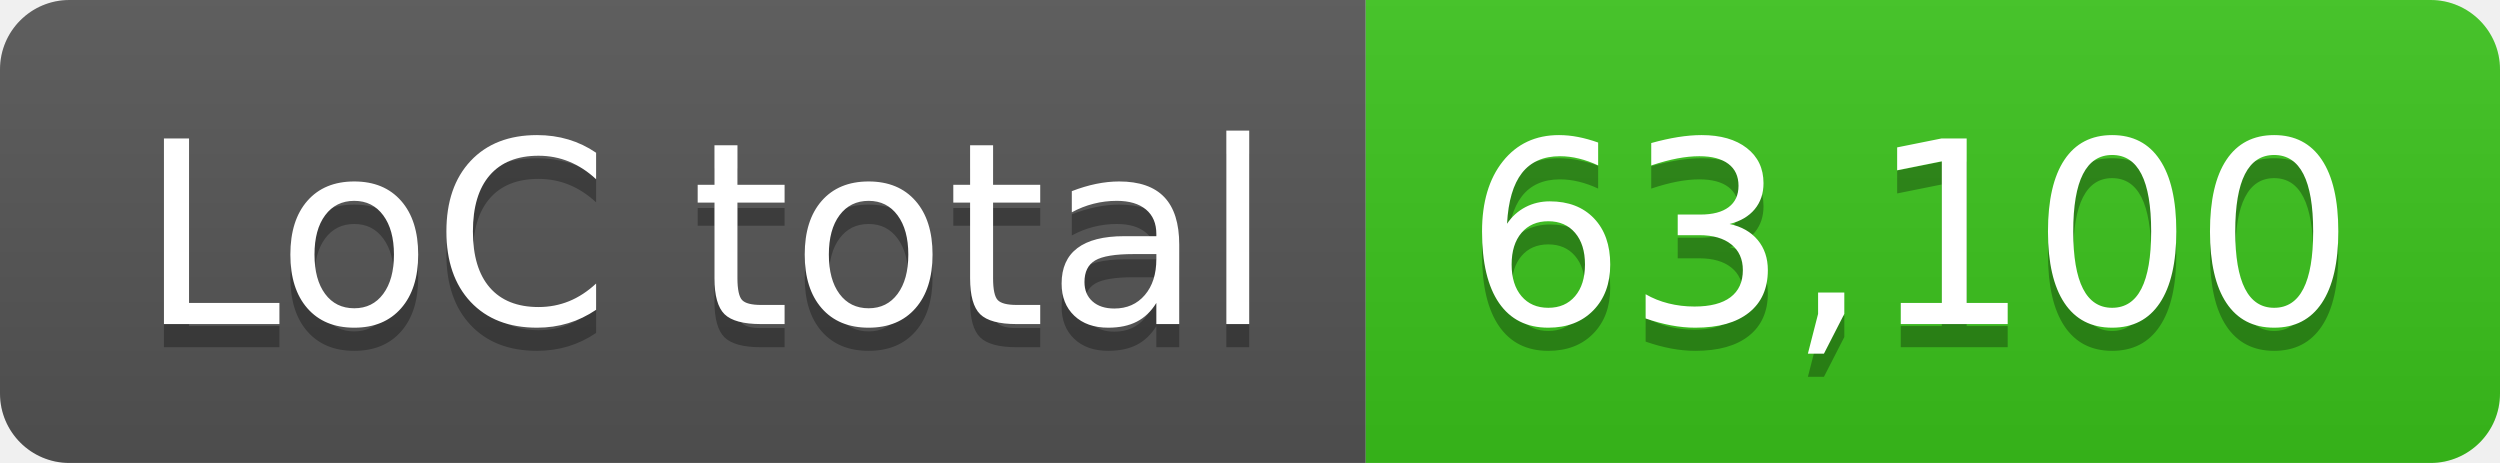
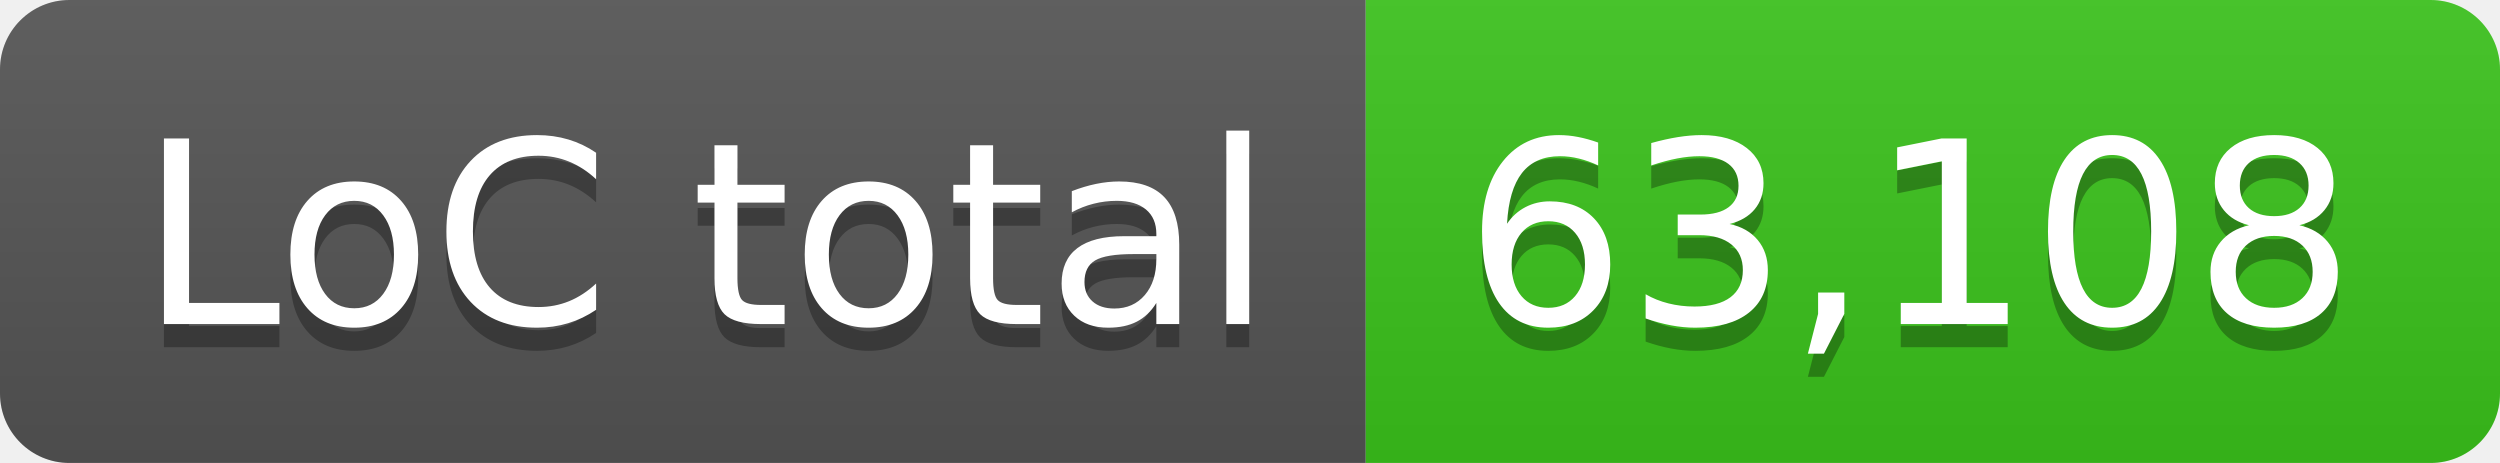
- <svg xmlns="http://www.w3.org/2000/svg" width="108" height="20" role="img" aria-label="LoC total: 63,100">
+ <svg xmlns="http://www.w3.org/2000/svg" width="108" height="20" role="img" aria-label="LoC total: 63,108">
  <linearGradient id="s" x2="0" y2="100%">
    <stop offset="0" stop-color="#bbb" stop-opacity=".1" />
    <stop offset="1" stop-opacity=".1" />
  </linearGradient>
  <clipPath id="r">
    <rect width="108" height="20" rx="3" fill="#fff" />
  </clipPath>
  <g clip-path="url(#r)">
    <rect width="59" height="20" fill="#555" />
    <rect x="59" width="49" height="20" fill="#3bc41c" />
    <rect width="108" height="20" fill="url(#s)" />
  </g>
  <g fill="#fff" text-anchor="middle" font-family="Verdana,Geneva,DejaVu Sans,sans-serif" text-rendering="geometricPrecision" font-size="110">
    <text aria-hidden="true" x="305" y="150" fill="#010101" fill-opacity=".3" transform="scale(.1)" textLength="490">LoC total</text>
    <text x="305" y="140" transform="scale(.1)" fill="#fff" textLength="490">LoC total</text>
-     <text aria-hidden="true" x="825" y="150" fill="#010101" fill-opacity=".3" transform="scale(.1)" textLength="390">63,100</text>
-     <text x="825" y="140" transform="scale(.1)" fill="#fff" textLength="390">63,100</text>
+     <text aria-hidden="true" x="825" y="150" fill="#010101" fill-opacity=".3" transform="scale(.1)" textLength="390">63,108</text>
+     <text x="825" y="140" transform="scale(.1)" fill="#fff" textLength="390">63,108</text>
  </g>
</svg>
